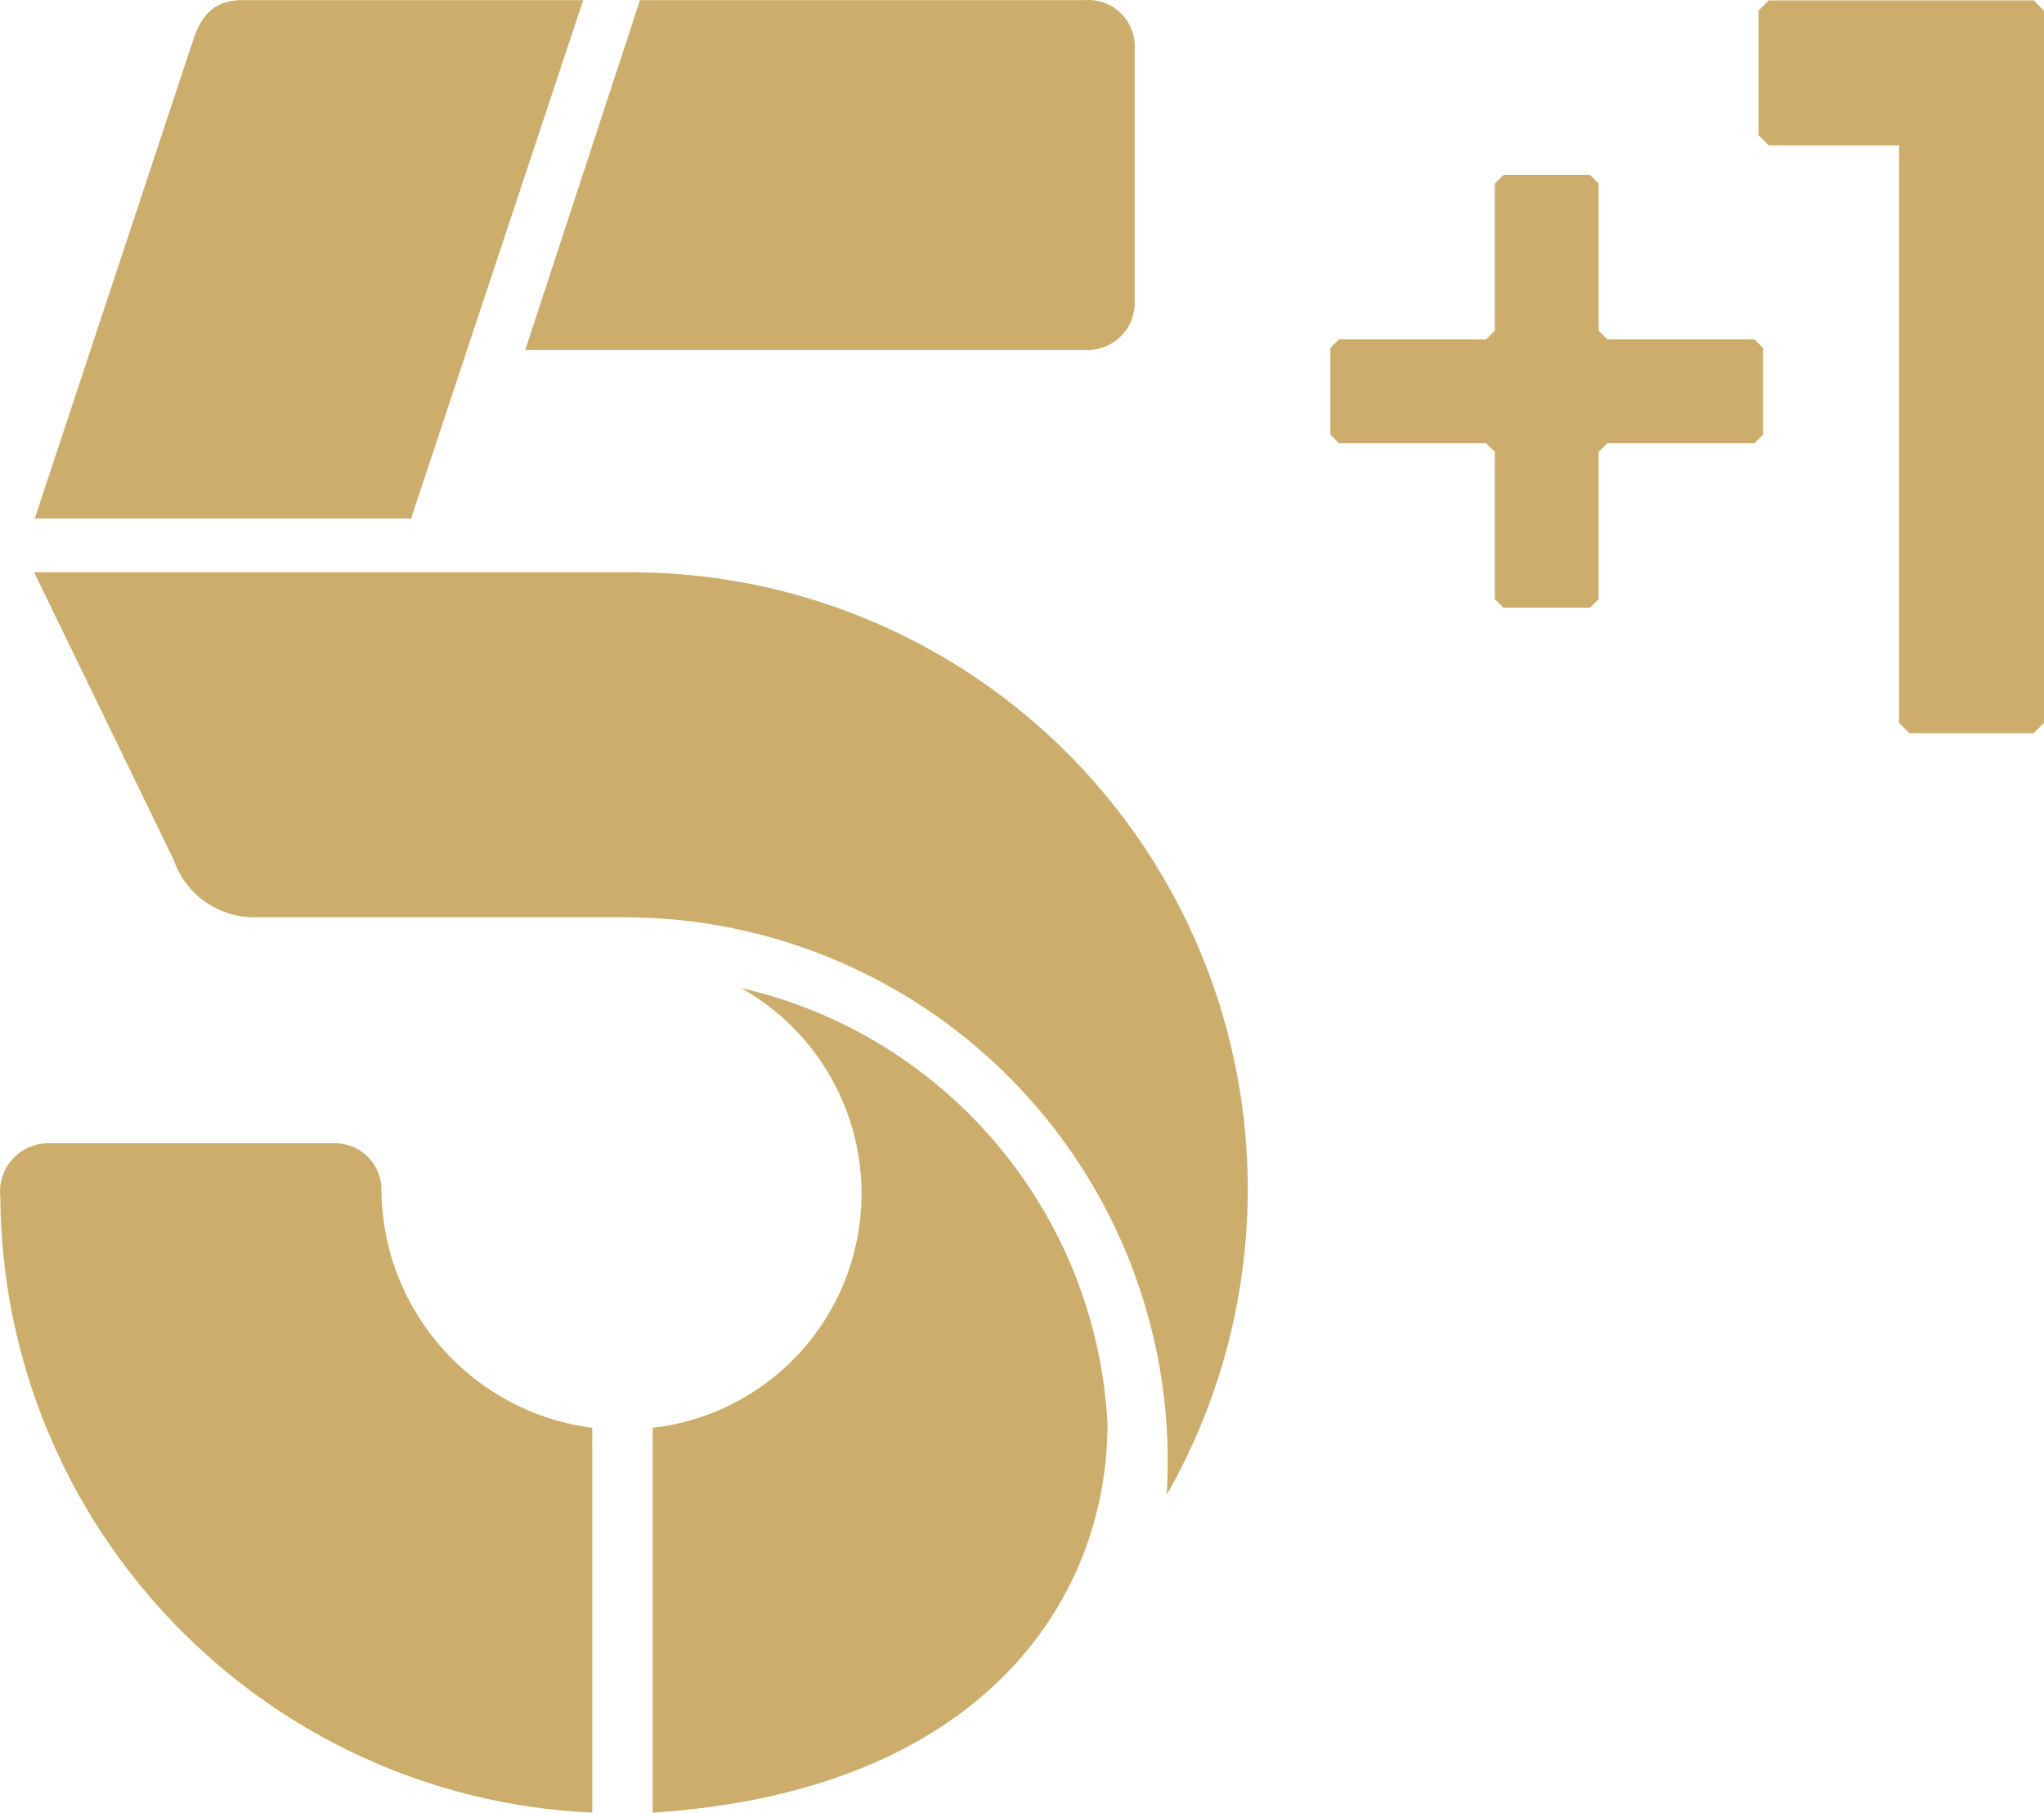
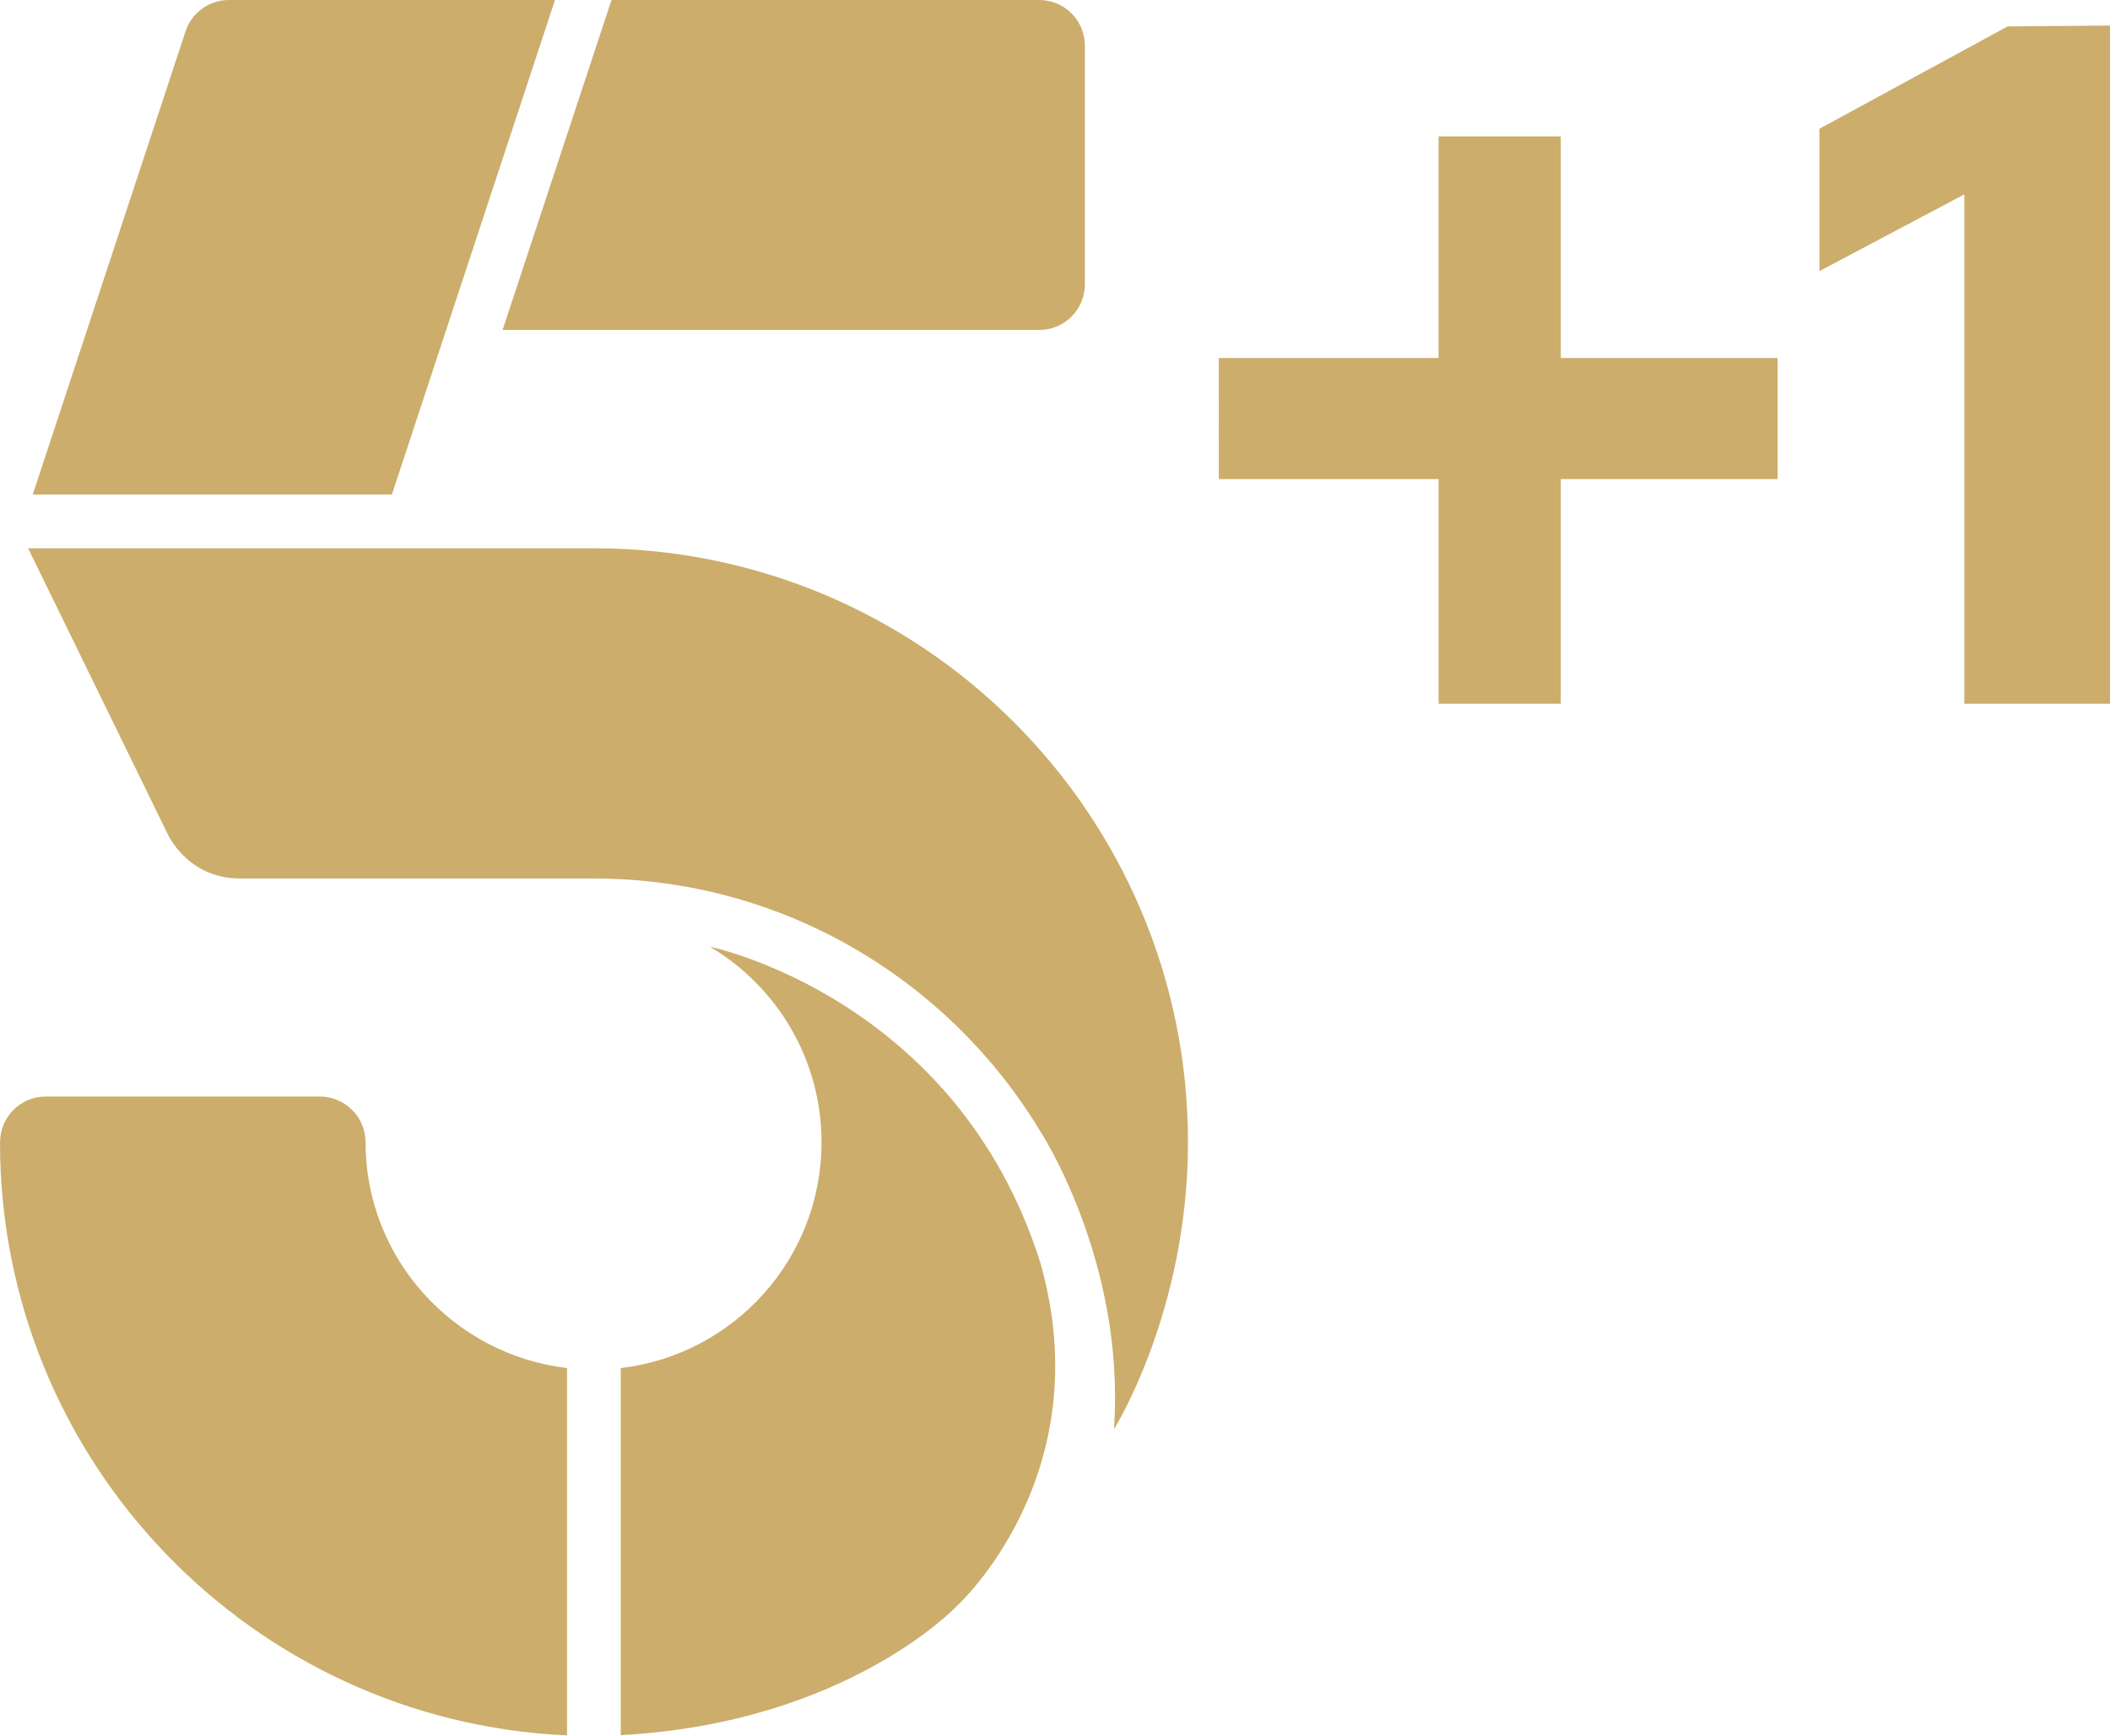
- <svg xmlns="http://www.w3.org/2000/svg" width="902.29" height="800" version="1.1" viewBox="0 0 238.73 211.67">
-   <g transform="matrix(1.4986 0 0 1.4986 .83483 -2.7789e-6)" fill="#ccad6b">
-     <path d="m157.94 0.03h-20.642l-0.803 0.81v9.681l0.803 0.81h10.151v44.991l0.803 0.81h9.688l0.81-0.81v-55.482z" />
-     <path d="m136.18 34.54h-11.464l-0.68 0.674v11.471l-0.674 0.674h-6.742l-0.674-0.674v-11.471l-0.674-0.674h-11.471l-0.674-0.674v-6.749l0.674-0.674h11.471l0.674-0.674v-11.464l0.674-0.674h6.742l0.674 0.674v11.464l0.68 0.674h11.46l0.674 0.674v6.749z" />
-   </g>
-   <g transform="matrix(.26459 0 0 .26459 -.034285 203.73)" fill="#ccad6b" stroke-width="26.664">
-     <path d="m181.57-541.14h-166.12l69.859-210.91c4-12.265 10.132-17.865 21.864-17.865h150.38z" />
-     <path d="m282.63-769.91h195.98a20.531 20.531 0 0 1 22.398 21.598v111.72a20.798 20.798 0 0 1-21.864 21.064h-247.17z" />
-     <path d="m15.192-517.41 61.593 126.92a37.596 37.596 0 0 0 35.996 25.331h162.38a239.97 239.97 0 0 1 239.97 254.91 272.24 272.24 0 0 0-235.17-407.16z" />
-     <path d="m288.23 30v-169.85a103.99 103.99 0 0 0 38.929-194.11 208.78 208.78 0 0 1 161.85 192.25c0 78.125-55.727 162.38-200.78 171.71z" />
-     <path d="m261.56-139.85v169.85a273.84 273.84 0 0 1-261.3-271.7 21.331 21.331 0 0 1 21.331-23.731h126.39a20.531 20.531 0 0 1 20.531 21.331 106.65 106.65 0 0 0 93.056 104.26z" />
+ <svg xmlns="http://www.w3.org/2000/svg" width="972.63" height="800" version="1.1" viewBox="0 0 972.63 800" xml:space="preserve">
+   <link rel="stylesheet" type="text/css" />
+   <link rel="stylesheet" type="text/css" />
+   <style lang="en" type="text/css" />
+   <style lang="en" type="text/css" />
+   <style lang="en" type="text/css" />
+   <path d="m105.51 0c-9.09 0-17.145 5.832-19.983 14.462l-70.424 213.49h165.55l75.179-227.95zm176.37 0-50.21 152.12h247.36c11.622 0 21.057-9.435 21.057-21.057v-110.01c0-11.622-9.435-21.059-21.057-21.059zm-268.91 252.75 64.093 131.25s8.975 20.982 33.6 20.982h163.01c86.915 0 163.21 46.411 205.4 115.76 0 0 39.93 60.411 34.407 138.12 0 0 34.136-54.12 34.136-132.33 0-151.2-122.59-273.75-273.79-273.79zm314.29 183.68c30.762 18.296 51.435 51.742 51.435 90.136 0 53.737-40.427 98-92.553 104.1v169.23c104.56-5.677 155.03-59.643 155.03-59.643 0-1e-5 66.395-60.258 38.318-158.37-38.663-122.16-152.23-145.45-152.23-145.45zm-306.2 69.068c-11.622 0-21.019 9.435-21.019 21.057h-0.039c0 147.02 115.91 266.88 261.36 273.44v-169.34c-52.126-6.175-92.861-50.362-92.861-104.1 0-11.622-9.435-21.057-21.057-21.057z" fill="#ccad6b" stroke-width=".9" />
+   <g transform="translate(0 -.006)" fill="#ccad6b" stroke-width=".9">
+     <path d="m972.63 324.39h-67.148v-234.79l-66.801 35.398v-65.627l86.773-47.197 47.175-0.373z" />
+     <path d="m719.47 324.39h-56.337v-103.54h-101.29l-0.023-55.804h101.31v-102.17h56.337v102.17h99.926v55.804h-99.926z" />
  </g>
</svg>
